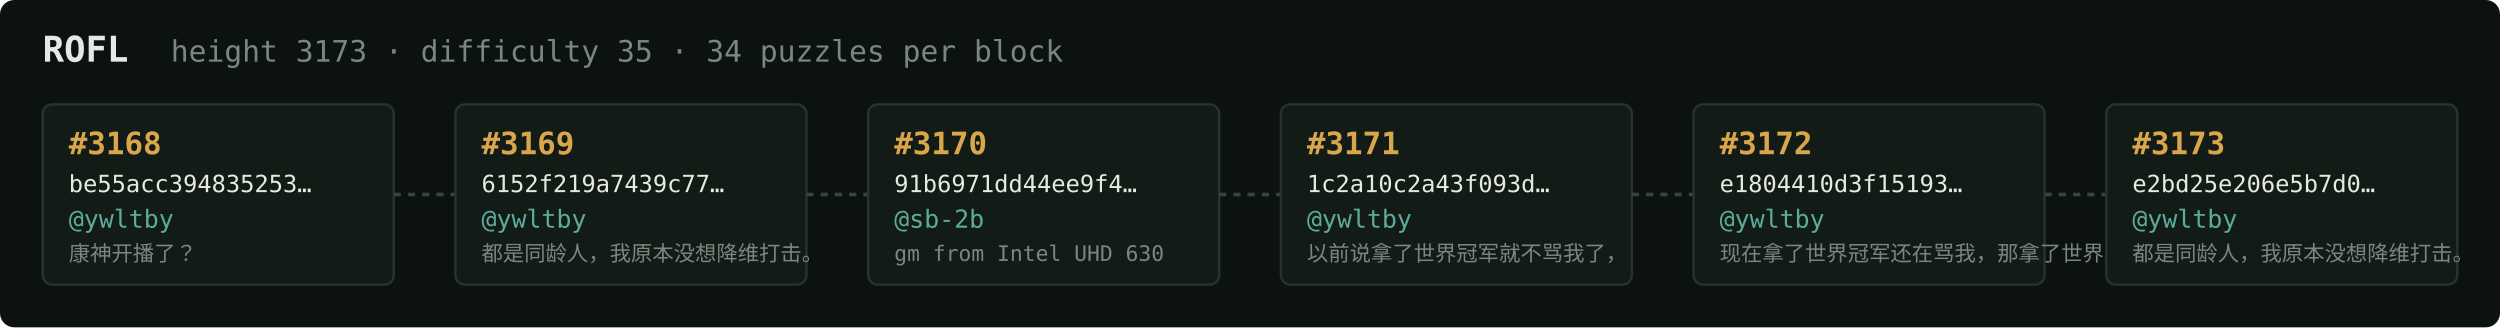
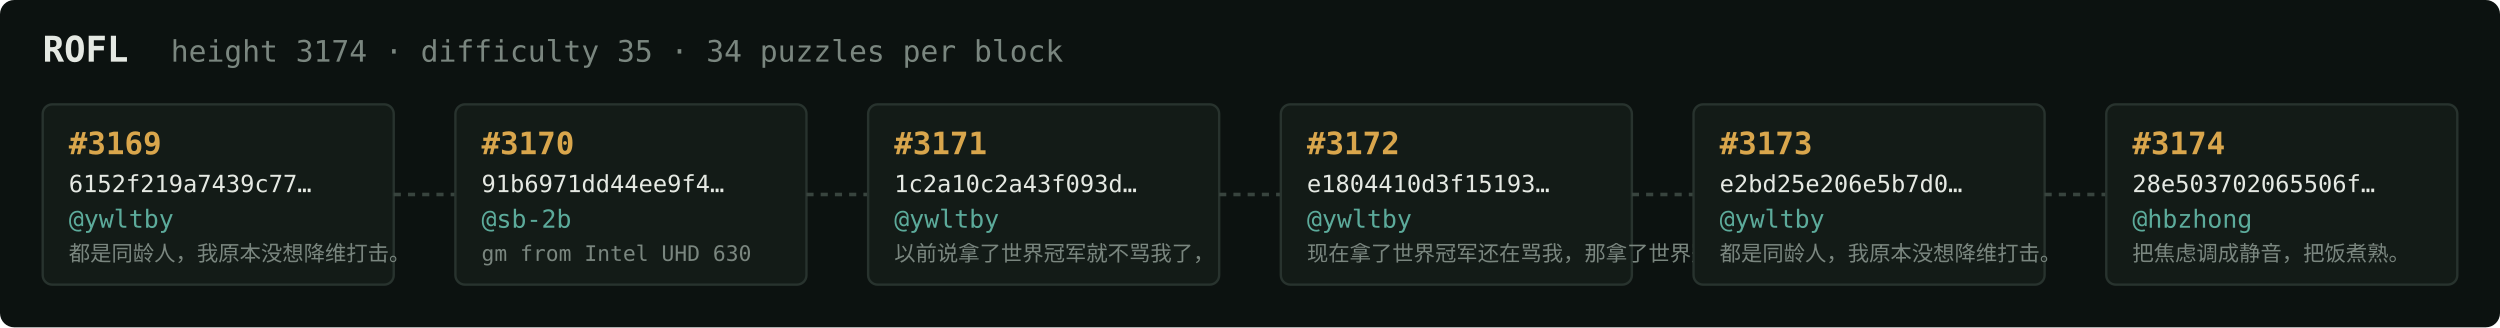
<svg xmlns="http://www.w3.org/2000/svg" width="1054" height="138" viewBox="0 0 1054 138" font-family="ui-monospace,SFMono-Regular,Menlo,monospace">
  <rect fill="#0c1210" width="1054" height="138" rx="6" />
  <text x="18" y="26" fill="#e5e9e3" font-size="15" font-weight="700">ROFL</text>
-   <text x="72" y="26" fill="#7a867f" font-size="12.5">height 3173 · difficulty 35 · 34 puzzles per block</text>
+   <text x="72" y="26" fill="#7a867f" font-size="12.5">height 3174 · difficulty 35 · 34 puzzles per block</text>
  <rect x="18" y="44" width="148" height="76" rx="4" fill="#131b17" stroke="#28332e" stroke-width="1" />
-   <text x="29" y="65" fill="#d9a64c" font-size="13" font-weight="700">#3168</text>
-   <text x="29" y="81" fill="#e5e9e3" font-size="10">be55acc394835253…</text>
+   <text x="29" y="65" fill="#d9a64c" font-size="13" font-weight="700">#3169</text>
+   <text x="29" y="81" fill="#e5e9e3" font-size="10">6152f219a7439c77…</text>
  <text x="29" y="96" fill="#5cab9b" font-size="10.5">@ywltby</text>
-   <text x="29" y="110" fill="#7a867f" font-size="9">康神开播了？</text>
+   <text x="29" y="110" fill="#7a867f" font-size="9">都是同龄人，我原本没想降维打击。</text>
  <line x1="166" y1="82.0" x2="192" y2="82.0" stroke="#38443e" stroke-width="1.5" stroke-dasharray="3 3" />
  <rect x="192" y="44" width="148" height="76" rx="4" fill="#131b17" stroke="#28332e" stroke-width="1" />
-   <text x="203" y="65" fill="#d9a64c" font-size="13" font-weight="700">#3169</text>
-   <text x="203" y="81" fill="#e5e9e3" font-size="10">6152f219a7439c77…</text>
-   <text x="203" y="96" fill="#5cab9b" font-size="10.5">@ywltby</text>
-   <text x="203" y="110" fill="#7a867f" font-size="9">都是同龄人，我原本没想降维打击。</text>
+   <text x="203" y="65" fill="#d9a64c" font-size="13" font-weight="700">#3170</text>
+   <text x="203" y="81" fill="#e5e9e3" font-size="10">91b6971dd44ee9f4…</text>
+   <text x="203" y="96" fill="#5cab9b" font-size="10.5">@sb-2b</text>
+   <text x="203" y="110" fill="#7a867f" font-size="9">gm from Intel UHD 630</text>
  <line x1="340" y1="82.0" x2="366" y2="82.0" stroke="#38443e" stroke-width="1.5" stroke-dasharray="3 3" />
  <rect x="366" y="44" width="148" height="76" rx="4" fill="#131b17" stroke="#28332e" stroke-width="1" />
-   <text x="377" y="65" fill="#d9a64c" font-size="13" font-weight="700">#3170</text>
-   <text x="377" y="81" fill="#e5e9e3" font-size="10">91b6971dd44ee9f4…</text>
-   <text x="377" y="96" fill="#5cab9b" font-size="10.5">@sb-2b</text>
-   <text x="377" y="110" fill="#7a867f" font-size="9">gm from Intel UHD 630</text>
+   <text x="377" y="65" fill="#d9a64c" font-size="13" font-weight="700">#3171</text>
+   <text x="377" y="81" fill="#e5e9e3" font-size="10">1c2a10c2a43f093d…</text>
+   <text x="377" y="96" fill="#5cab9b" font-size="10.5">@ywltby</text>
+   <text x="377" y="110" fill="#7a867f" font-size="9">以前说拿了世界冠军就不骂我了，</text>
  <line x1="514" y1="82.0" x2="540" y2="82.0" stroke="#38443e" stroke-width="1.5" stroke-dasharray="3 3" />
  <rect x="540" y="44" width="148" height="76" rx="4" fill="#131b17" stroke="#28332e" stroke-width="1" />
-   <text x="551" y="65" fill="#d9a64c" font-size="13" font-weight="700">#3171</text>
-   <text x="551" y="81" fill="#e5e9e3" font-size="10">1c2a10c2a43f093d…</text>
+   <text x="551" y="65" fill="#d9a64c" font-size="13" font-weight="700">#3172</text>
+   <text x="551" y="81" fill="#e5e9e3" font-size="10">e1804410d3f15193…</text>
  <text x="551" y="96" fill="#5cab9b" font-size="10.5">@ywltby</text>
-   <text x="551" y="110" fill="#7a867f" font-size="9">以前说拿了世界冠军就不骂我了，</text>
+   <text x="551" y="110" fill="#7a867f" font-size="9">现在拿了世界冠军还在骂我，那拿了世界冠军有…</text>
  <line x1="688" y1="82.0" x2="714" y2="82.0" stroke="#38443e" stroke-width="1.5" stroke-dasharray="3 3" />
  <rect x="714" y="44" width="148" height="76" rx="4" fill="#131b17" stroke="#28332e" stroke-width="1" />
-   <text x="725" y="65" fill="#d9a64c" font-size="13" font-weight="700">#3172</text>
-   <text x="725" y="81" fill="#e5e9e3" font-size="10">e1804410d3f15193…</text>
+   <text x="725" y="65" fill="#d9a64c" font-size="13" font-weight="700">#3173</text>
+   <text x="725" y="81" fill="#e5e9e3" font-size="10">e2bd25e206e5b7d0…</text>
  <text x="725" y="96" fill="#5cab9b" font-size="10.5">@ywltby</text>
-   <text x="725" y="110" fill="#7a867f" font-size="9">现在拿了世界冠军还在骂我，那拿了世界冠军有…</text>
+   <text x="725" y="110" fill="#7a867f" font-size="9">都是同龄人，我原本没想降维打击。</text>
  <line x1="862" y1="82.0" x2="888" y2="82.0" stroke="#38443e" stroke-width="1.5" stroke-dasharray="3 3" />
  <rect x="888" y="44" width="148" height="76" rx="4" fill="#131b17" stroke="#28332e" stroke-width="1" />
-   <text x="899" y="65" fill="#d9a64c" font-size="13" font-weight="700">#3173</text>
-   <text x="899" y="81" fill="#e5e9e3" font-size="10">e2bd25e206e5b7d0…</text>
-   <text x="899" y="96" fill="#5cab9b" font-size="10.5">@ywltby</text>
-   <text x="899" y="110" fill="#7a867f" font-size="9">都是同龄人，我原本没想降维打击。</text>
+   <text x="899" y="65" fill="#d9a64c" font-size="13" font-weight="700">#3174</text>
+   <text x="899" y="81" fill="#e5e9e3" font-size="10">28e503702065506f…</text>
+   <text x="899" y="96" fill="#5cab9b" font-size="10.5">@hbzhong</text>
+   <text x="899" y="110" fill="#7a867f" font-size="9">把焦虑调成静音，把饭煮熟。</text>
</svg>
